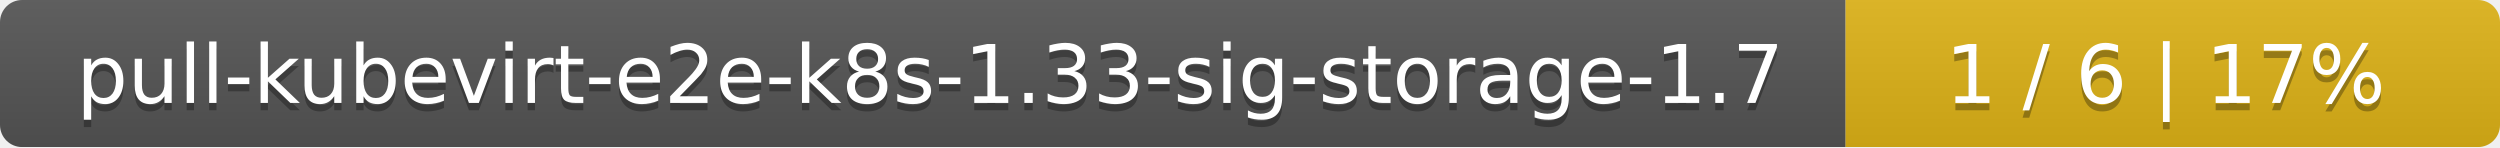
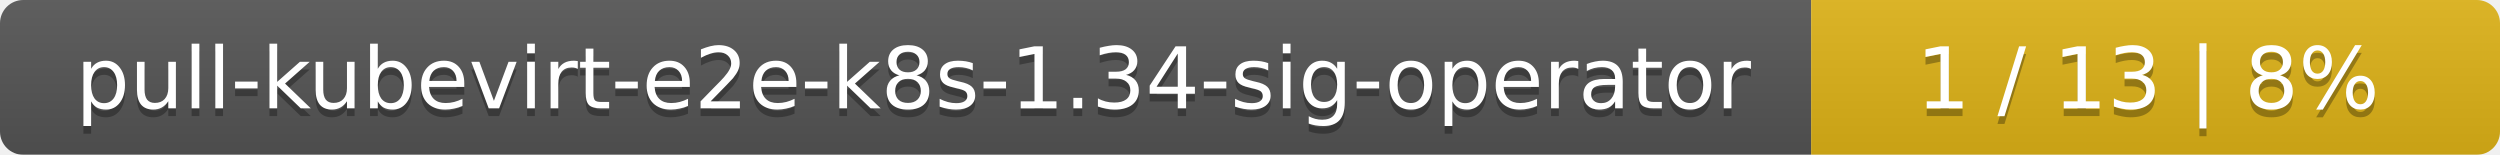
- <svg xmlns="http://www.w3.org/2000/svg" width="340" height="20">
+ <svg xmlns="http://www.w3.org/2000/svg" width="323" height="20">
  <linearGradient id="smooth" x2="0" y2="100%">
    <stop offset="0" stop-color="#bbb" stop-opacity=".1" />
    <stop offset="1" stop-opacity=".1" />
  </linearGradient>
  <mask id="round">
-     <rect width="340" height="20" rx="3" fill="#fff" />
+     <rect width="323" height="20" rx="3" fill="#fff" />
  </mask>
  <g mask="url(#round)">
-     <rect width="251" height="20" fill="#555" />
-     <rect x="251" width="89" height="20" fill="#dfb317" />
-     <rect width="340" height="20" fill="url(#smooth)" />
+     <rect width="234" height="20" fill="#555" />
+     <rect x="234" width="89" height="20" fill="#dfb317" />
+     <rect width="323" height="20" fill="url(#smooth)" />
  </g>
  <g fill="#fff" text-anchor="middle" font-family="DejaVu Sans,Verdana,Geneva,sans-serif" font-size="11">
-     <text x="126.5" y="15" fill="#010101" fill-opacity=".3">pull-kubevirt-e2e-k8s-1.33-sig-storage-1.7</text>
-     <text x="126.5" y="14">pull-kubevirt-e2e-k8s-1.33-sig-storage-1.7</text>
-     <text x="294.5" y="15" fill="#010101" fill-opacity=".3">1 / 6    |    17%</text>
-     <text x="294.5" y="14">1 / 6    |    17%</text>
+     <text x="118" y="15" fill="#010101" fill-opacity=".3">pull-kubevirt-e2e-k8s-1.34-sig-operator</text>
+     <text x="118" y="14">pull-kubevirt-e2e-k8s-1.34-sig-operator</text>
+     <text x="277.5" y="15" fill="#010101" fill-opacity=".3">1 / 13    |    8%</text>
+     <text x="277.5" y="14">1 / 13    |    8%</text>
  </g>
</svg>
